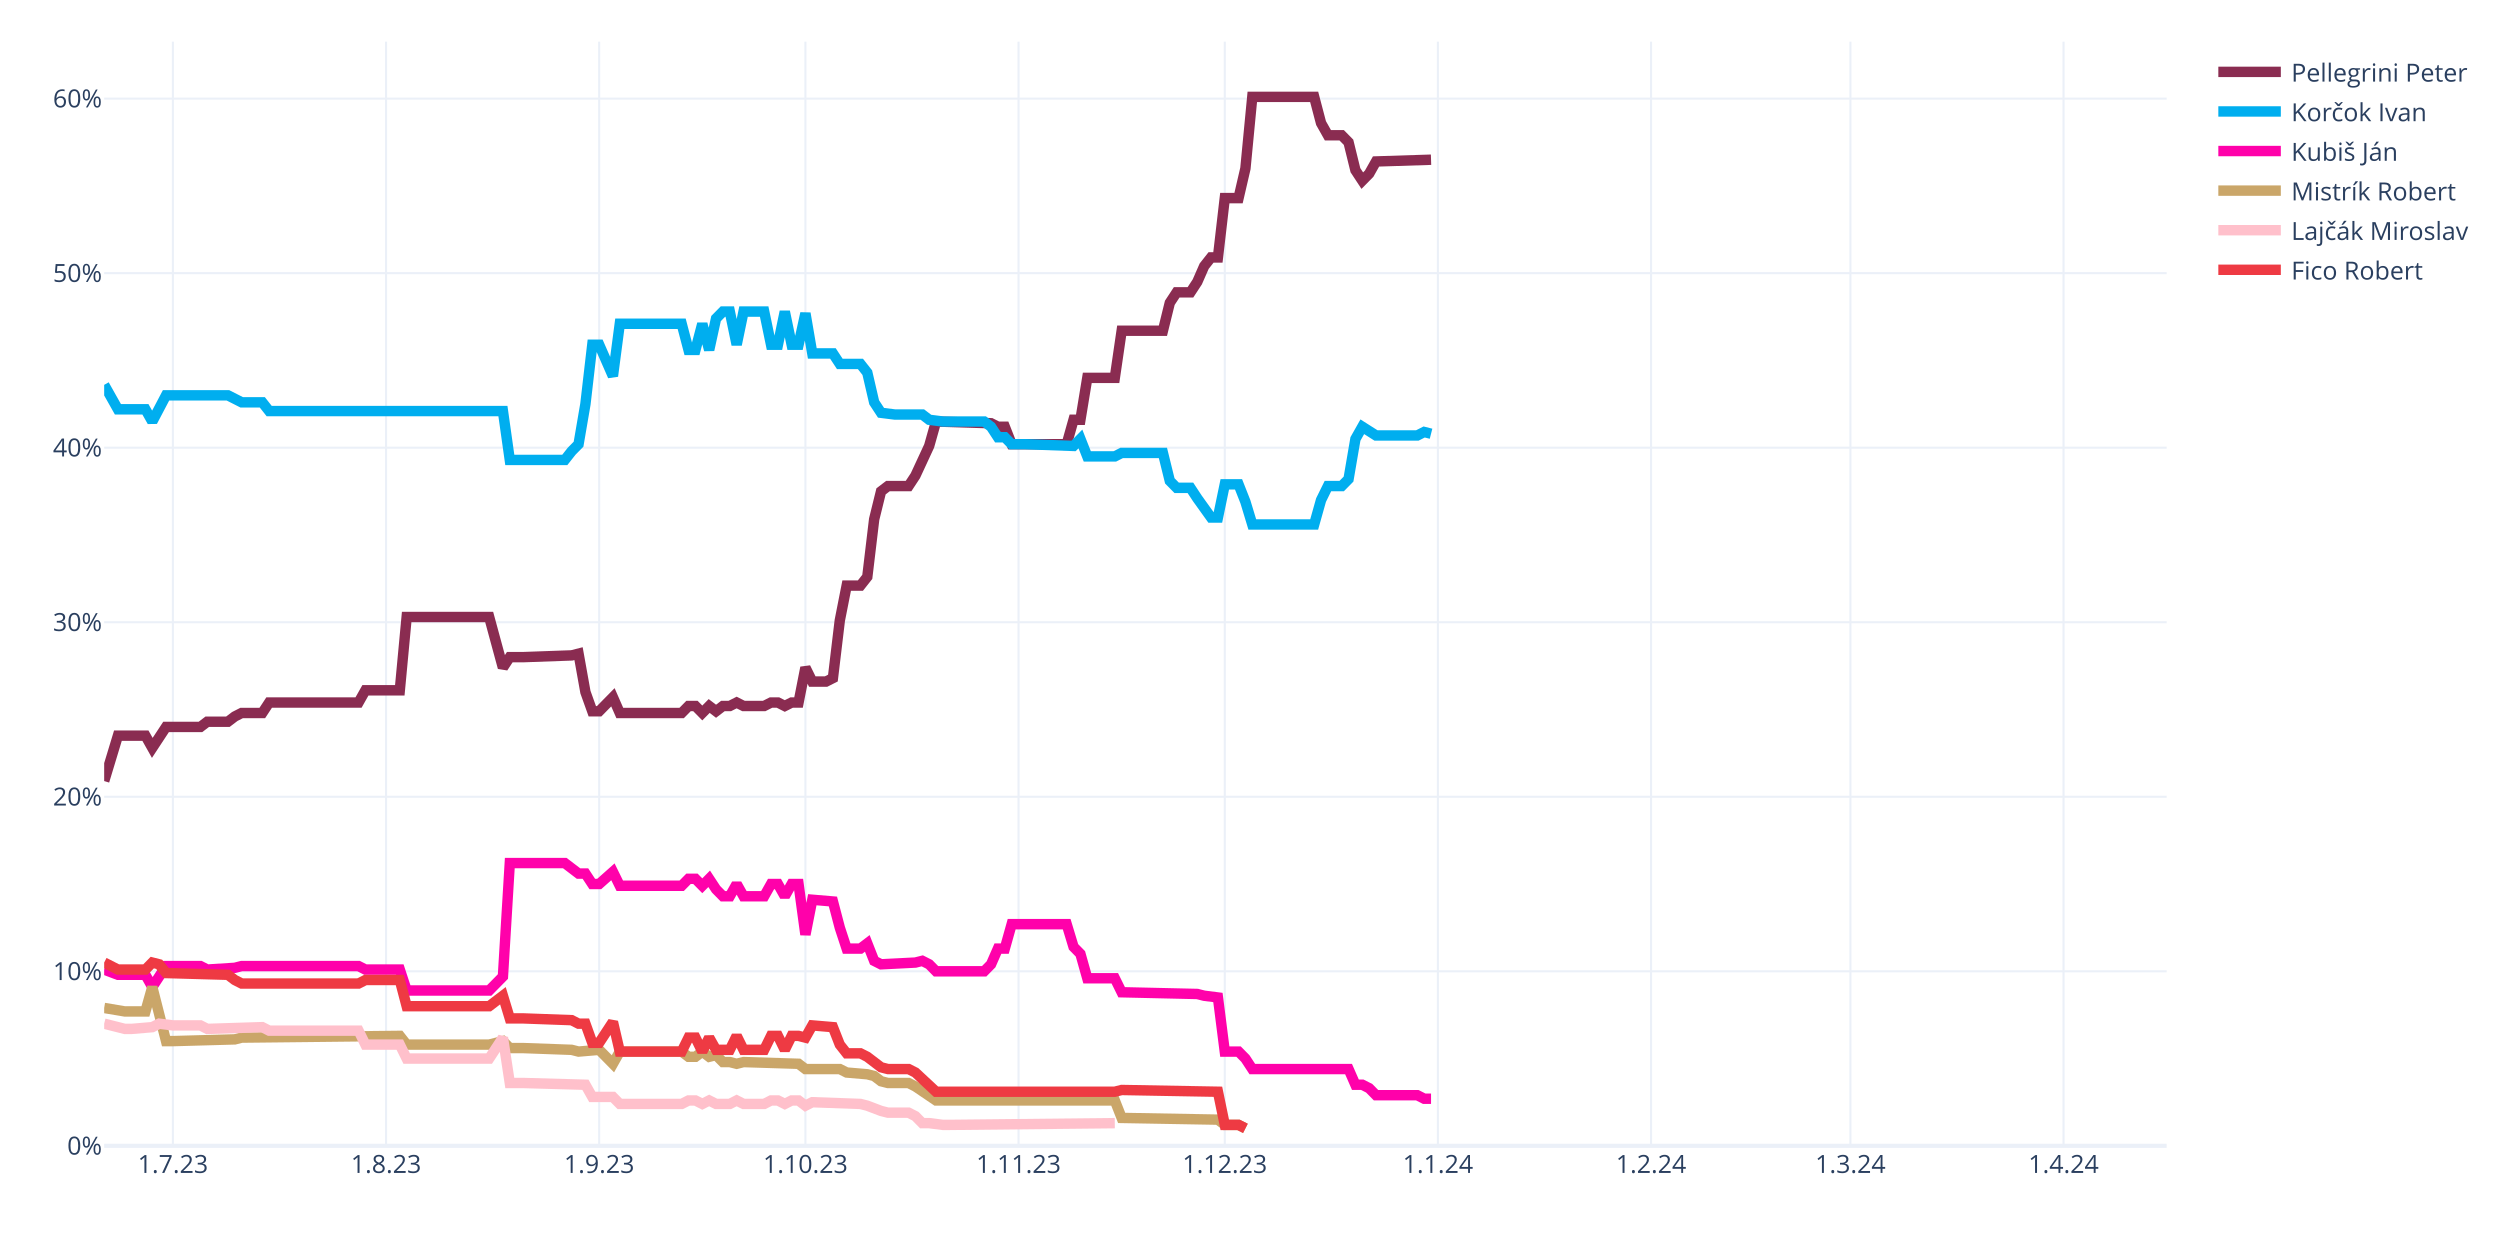
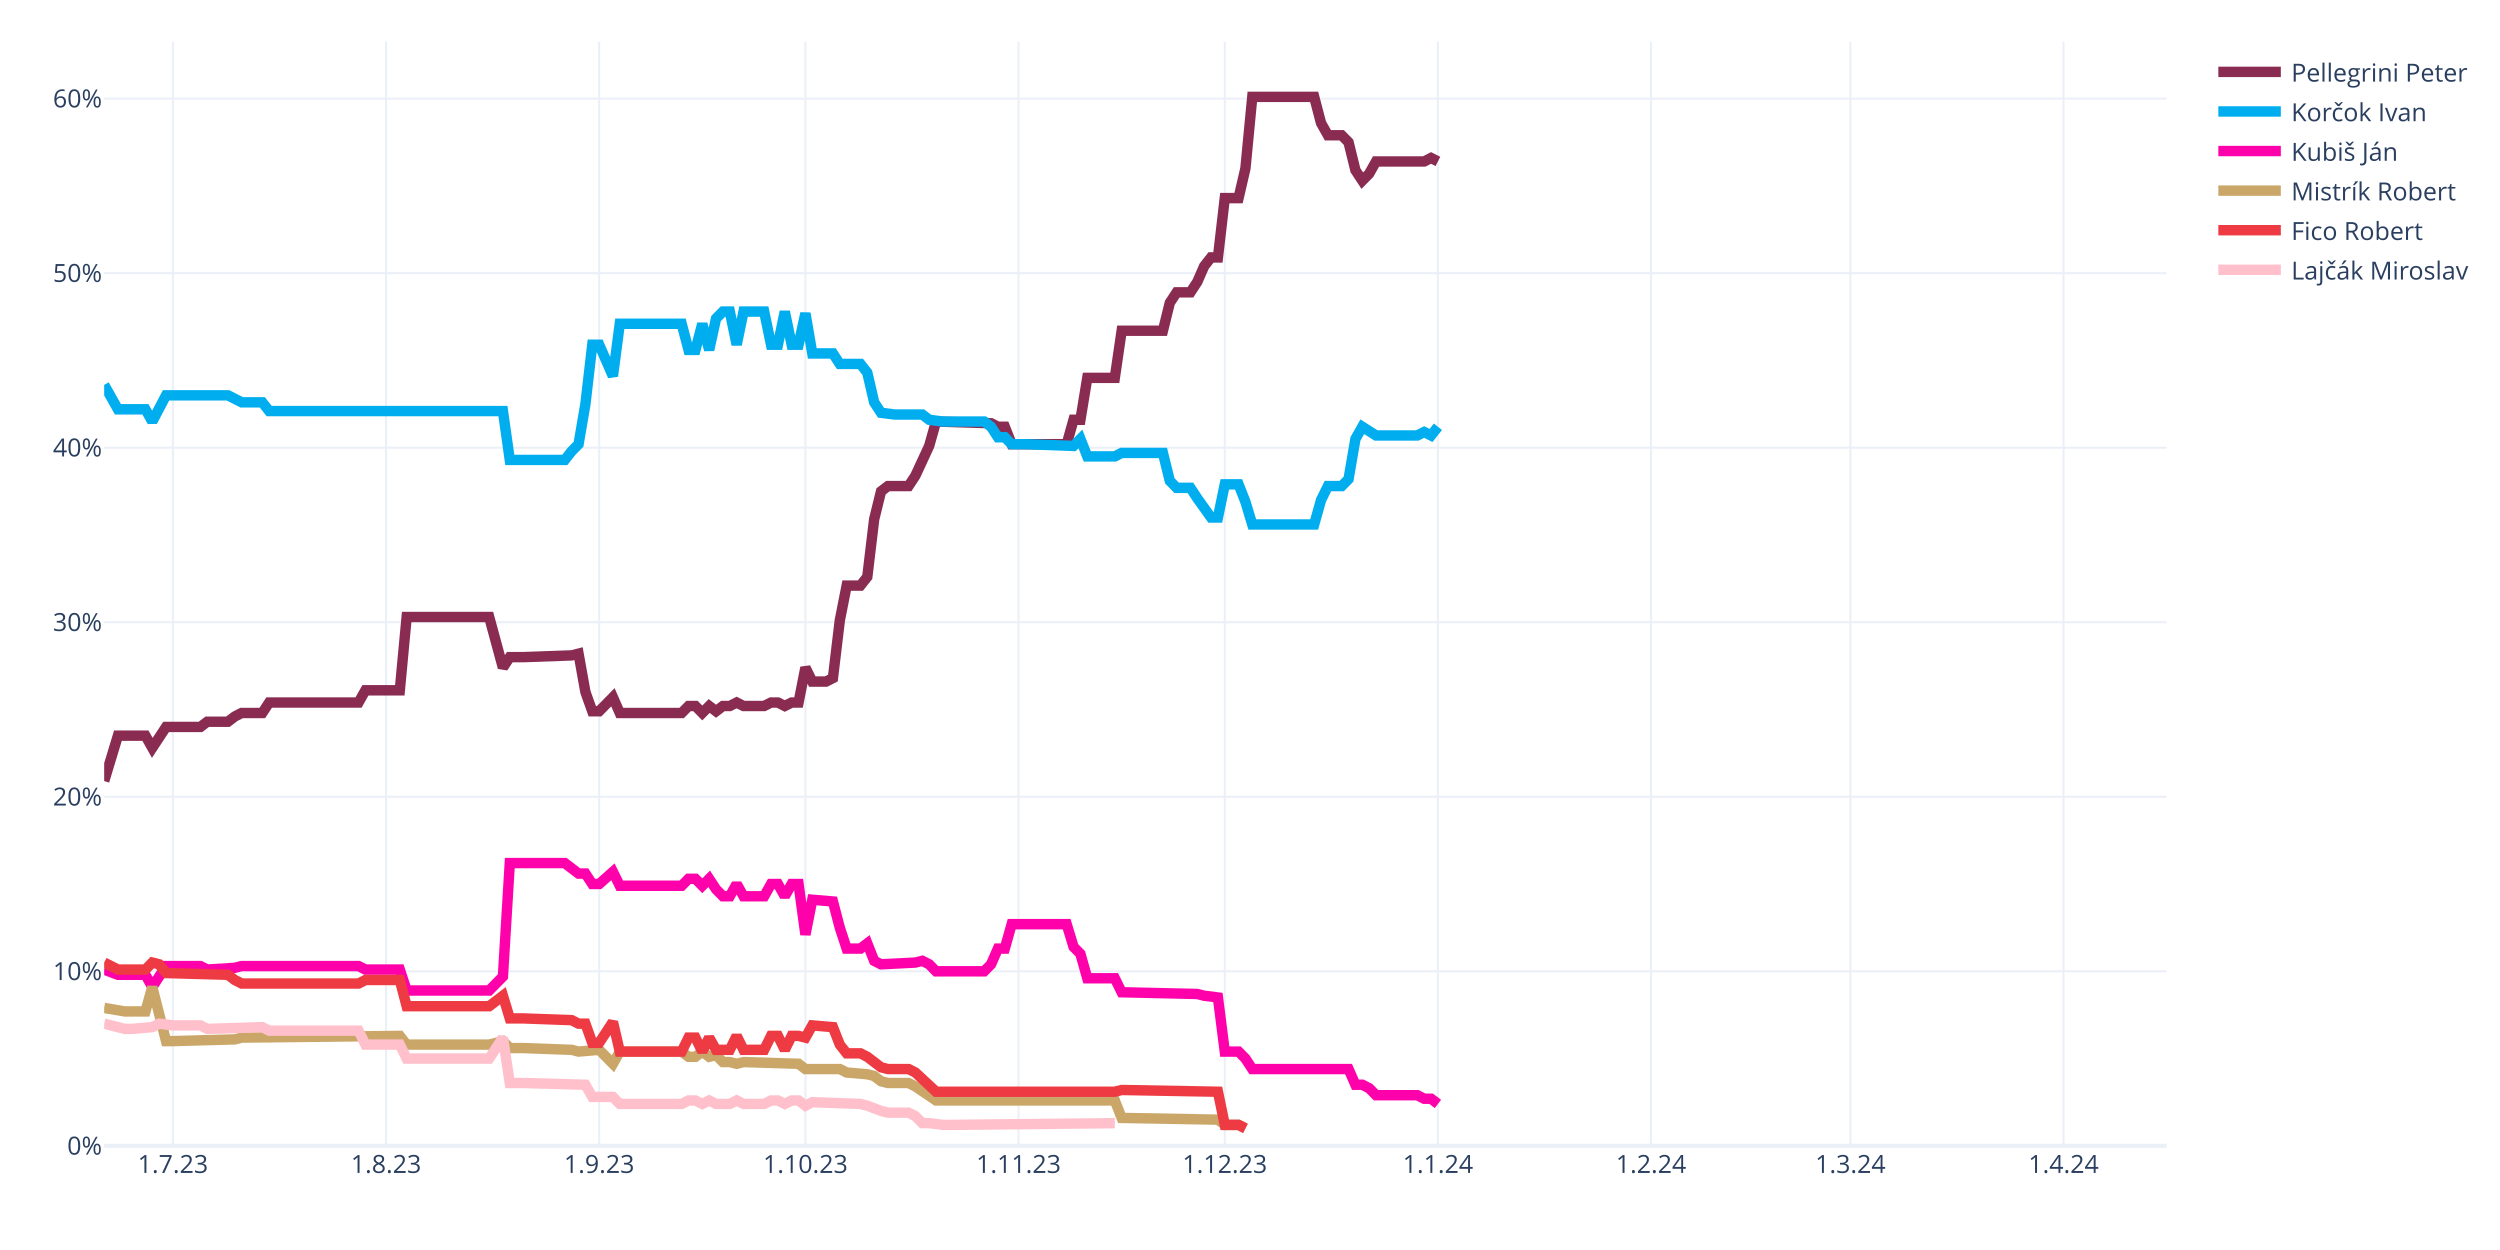
<svg xmlns="http://www.w3.org/2000/svg" class="main-svg" width="1200" height="600" style="" viewBox="0 0 1200 600">
  <rect x="0" y="0" width="1200" height="600" style="fill: rgb(255, 255, 255); fill-opacity: 1;" />
-   <defs id="defs-e6a283">
+   <defs id="defs-ed8a4e">
    <g class="clips">
-       <clipPath id="clipe6a283xyplot" class="plotclip">
+       <clipPath id="cliped8a4exyplot" class="plotclip">
        <rect width="990" height="530" />
      </clipPath>
-       <clipPath class="axesclip" id="clipe6a283x">
+       <clipPath class="axesclip" id="cliped8a4ex">
        <rect x="50" y="0" width="990" height="600" />
      </clipPath>
-       <clipPath class="axesclip" id="clipe6a283y">
+       <clipPath class="axesclip" id="cliped8a4ey">
        <rect x="0" y="20" width="1200" height="530" />
      </clipPath>
-       <clipPath class="axesclip" id="clipe6a283xy">
+       <clipPath class="axesclip" id="cliped8a4exy">
        <rect x="50" y="20" width="990" height="530" />
      </clipPath>
    </g>
    <g class="gradients" />
    <g class="patterns" />
  </defs>
  <g class="bglayer" />
  <g class="layer-below">
    <g class="imagelayer" />
    <g class="shapelayer" />
  </g>
  <g class="cartesianlayer">
    <g class="subplot xy">
      <g class="layer-subplot">
        <g class="shapelayer" />
        <g class="imagelayer" />
      </g>
      <g class="minor-gridlayer">
        <g class="x" />
        <g class="y" />
      </g>
      <g class="gridlayer">
        <g class="x">
          <path class="xgrid crisp" transform="translate(83,0)" d="M0,20v530" style="stroke: rgb(235, 240, 248); stroke-opacity: 1; stroke-width: 1px;" />
          <path class="xgrid crisp" transform="translate(185.3,0)" d="M0,20v530" style="stroke: rgb(235, 240, 248); stroke-opacity: 1; stroke-width: 1px;" />
          <path class="xgrid crisp" transform="translate(287.6,0)" d="M0,20v530" style="stroke: rgb(235, 240, 248); stroke-opacity: 1; stroke-width: 1px;" />
          <path class="xgrid crisp" transform="translate(386.6,0)" d="M0,20v530" style="stroke: rgb(235, 240, 248); stroke-opacity: 1; stroke-width: 1px;" />
          <path class="xgrid crisp" transform="translate(488.9,0)" d="M0,20v530" style="stroke: rgb(235, 240, 248); stroke-opacity: 1; stroke-width: 1px;" />
          <path class="xgrid crisp" transform="translate(587.9,0)" d="M0,20v530" style="stroke: rgb(235, 240, 248); stroke-opacity: 1; stroke-width: 1px;" />
          <path class="xgrid crisp" transform="translate(690.2,0)" d="M0,20v530" style="stroke: rgb(235, 240, 248); stroke-opacity: 1; stroke-width: 1px;" />
          <path class="xgrid crisp" transform="translate(792.5,0)" d="M0,20v530" style="stroke: rgb(235, 240, 248); stroke-opacity: 1; stroke-width: 1px;" />
          <path class="xgrid crisp" transform="translate(888.2,0)" d="M0,20v530" style="stroke: rgb(235, 240, 248); stroke-opacity: 1; stroke-width: 1px;" />
          <path class="xgrid crisp" transform="translate(990.5,0)" d="M0,20v530" style="stroke: rgb(235, 240, 248); stroke-opacity: 1; stroke-width: 1px;" />
        </g>
        <g class="y">
          <path class="ygrid crisp" transform="translate(0,466.22)" d="M50,0h990" style="stroke: rgb(235, 240, 248); stroke-opacity: 1; stroke-width: 1px;" />
          <path class="ygrid crisp" transform="translate(0,382.45)" d="M50,0h990" style="stroke: rgb(235, 240, 248); stroke-opacity: 1; stroke-width: 1px;" />
          <path class="ygrid crisp" transform="translate(0,298.67)" d="M50,0h990" style="stroke: rgb(235, 240, 248); stroke-opacity: 1; stroke-width: 1px;" />
          <path class="ygrid crisp" transform="translate(0,214.89)" d="M50,0h990" style="stroke: rgb(235, 240, 248); stroke-opacity: 1; stroke-width: 1px;" />
          <path class="ygrid crisp" transform="translate(0,131.11)" d="M50,0h990" style="stroke: rgb(235, 240, 248); stroke-opacity: 1; stroke-width: 1px;" />
          <path class="ygrid crisp" transform="translate(0,47.34)" d="M50,0h990" style="stroke: rgb(235, 240, 248); stroke-opacity: 1; stroke-width: 1px;" />
        </g>
      </g>
      <g class="zerolinelayer">
        <path class="yzl zl crisp" transform="translate(0,550)" d="M50,0h990" style="stroke: rgb(235, 240, 248); stroke-opacity: 1; stroke-width: 2px;" />
      </g>
      <path class="xlines-below" />
      <path class="ylines-below" />
      <g class="overlines-below" />
      <g class="xaxislayer-below" />
      <g class="yaxislayer-below" />
      <g class="overaxes-below" />
-       <g class="plot" transform="translate(50,20)" clip-path="url(#clipe6a283xyplot)">
+       <g class="plot" transform="translate(50,20)" clip-path="url(#cliped8a4exyplot)">
        <g class="scatterlayer mlayer">
-           <g class="trace scatter trace83de86" style="stroke-miterlimit: 2; opacity: 1;">
-             <g class="fills" />
-             <g class="errorbars" />
-             <g class="lines">
-               <path class="js-line" d="M0,354.91L6.6,333.12L9.9,333.12L19.8,333.12L23.1,338.99L29.7,328.94L33,328.94L46.2,328.94L49.5,326.42L59.4,326.42L62.7,323.91L66,322.23L69.3,322.23L75.9,322.23L79.2,317.21L122.1,317.21L125.4,311.34L141.9,311.34L145.2,276.16L184.8,276.16L191.4,300.45L194.7,295.42L201.3,295.42L224.4,294.59L227.7,293.75L231,312.18L234.3,321.4L237.6,321.4L240.9,318.04L244.2,314.69L247.5,322.23L277.2,322.23L280.5,318.88L283.8,318.88L287.1,322.23L290.4,318.88L293.7,321.4L297,318.88L300.3,318.88L303.6,317.21L306.9,318.88L316.8,318.88L320.1,317.21L323.4,317.21L326.7,318.88L330,317.21L333.3,317.21L336.6,300.45L339.9,307.15L346.5,307.15L349.8,305.48L353.1,277.83L356.4,261.08L363,261.08L366.3,256.89L369.6,229.24L372.9,215.84L376.2,213.32L379.5,213.32L386.1,213.32L389.4,208.3L396,194.05L399.3,182.33L425.7,183.16L429,184.84L432.3,184.84L435.6,193.22L462,193.22L465.3,181.49L468.6,181.49L471.9,161.38L485.1,161.38L488.4,138.76L508.2,138.76L511.5,125.36L514.8,120.33L518.1,120.33L521.4,120.33L524.7,115.3L528,107.76L531.3,103.57L534.6,103.57L537.9,75.09L544.5,75.09L547.8,60.85L551.1,26.5L554.4,26.5L580.8,26.5L584.1,39.07L587.4,44.93L590.7,44.93L594,44.93L597.3,48.28L600.6,61.69L603.9,66.71L607.2,63.36L610.5,57.5L636.9,56.66" style="vector-effect: none; fill: none; stroke: rgb(138, 44, 81); stroke-opacity: 1; stroke-width: 5px; opacity: 1;" />
-             </g>
-             <g class="points" />
-             <g class="text" />
-           </g>
-           <g class="trace scatter trace130388" style="stroke-miterlimit: 2; opacity: 1;">
-             <g class="fills" />
-             <g class="errorbars" />
-             <g class="lines">
-               <path class="js-line" d="M0,164.73L6.6,176.46L9.9,176.46L19.8,176.46L23.1,182.33L29.7,169.76L33,169.76L59.4,169.76L62.7,171.43L66,173.11L69.3,173.11L75.9,173.11L79.2,177.3L191.4,177.3L194.7,200.76L221.1,200.76L224.4,196.57L227.7,193.22L231,173.95L234.3,145.46L237.6,145.46L244.2,160.54L247.5,135.41L277.2,135.41L280.5,147.98L283.8,147.98L287.1,135.41L290.4,147.98L293.7,132.9L297,129.55L300.3,129.55L303.6,145.46L306.9,129.55L316.8,129.55L320.1,145.46L323.4,145.46L326.7,129.55L330,145.46L333.3,145.46L336.6,130.38L339.9,149.65L349.8,149.65L353.1,154.68L363,154.68L366.3,158.87L369.6,173.11L372.9,178.14L379.5,178.97L382.8,178.97L392.7,178.97L396,181.49L402.6,182.33L405.9,182.33L422.4,182.33L425.7,184.84L429,189.87L432.3,189.87L435.6,193.22L442.2,193.22L465.3,194.05L468.6,190.7L471.9,199.08L475.2,199.08L485.1,199.08L488.4,197.41L508.2,197.41L511.5,210.81L514.8,214.16L518.1,214.16L521.4,214.16L524.7,219.19L531.3,228.4L534.6,228.4L537.9,212.49L541.2,212.49L544.5,212.49L547.8,220.86L551.1,231.75L554.4,231.75L580.8,231.75L584.1,220.02L587.4,213.32L590.7,213.32L594,213.32L597.3,209.97L600.6,190.7L603.9,184.84L610.5,189.03L613.8,189.03L630.3,189.03L633.6,187.35L636.9,188.19" style="vector-effect: none; fill: none; stroke: rgb(0, 174, 239); stroke-opacity: 1; stroke-width: 5px; opacity: 1;" />
-             </g>
-             <g class="points" />
-             <g class="text" />
-           </g>
-           <g class="trace scatter trace6f55b6" style="stroke-miterlimit: 2; opacity: 1;">
-             <g class="fills" />
-             <g class="errorbars" />
-             <g class="lines">
-               <path class="js-line" d="M0,445.39L6.6,447.9L9.9,447.9L19.8,447.9L23.1,453.76L29.7,443.71L33,443.71L46.2,443.71L49.5,445.39L62.7,444.55L66,443.71L122.1,443.71L125.4,445.39L141.9,445.39L145.2,455.44L184.8,455.44L191.4,448.74L194.7,394.28L201.3,394.28L221.1,394.28L224.4,396.79L227.7,399.31L231,399.31L234.3,404.33L237.6,404.33L244.2,398.47L247.5,405.17L277.2,405.17L280.5,401.82L283.8,401.82L287.1,405.17L290.4,401.82L293.7,406.85L297,410.2L300.3,410.2L303.6,404.33L306.9,410.2L316.8,410.2L320.1,404.33L323.4,404.33L326.7,410.2L330,404.33L333.3,404.33L336.6,428.63L339.9,411.87L349.8,412.71L353.1,425.28L356.4,435.33L359.7,435.33L363,435.33L366.3,432.82L369.6,441.2L372.9,442.87L389.4,442.03L392.7,441.2L396,442.87L399.3,446.22L422.4,446.22L425.7,442.87L429,435.33L432.3,435.33L435.6,423.6L442.2,423.6L462,423.6L465.3,434.49L468.6,437.85L471.9,449.57L485.1,449.57L488.4,456.28L524.7,457.11L528,457.95L534.6,458.79L537.9,484.76L544.5,484.76L547.8,488.11L551.1,493.14L554.4,493.14L597.3,493.14L600.6,500.68L603.9,500.68L607.2,502.35L610.5,505.7L613.8,505.7L630.3,505.7L633.6,507.38L636.9,507.38" style="vector-effect: none; fill: none; stroke: rgb(255, 1, 170); stroke-opacity: 1; stroke-width: 5px; opacity: 1;" />
-             </g>
-             <g class="points" />
-             <g class="text" />
-           </g>
-           <g class="trace scatter trace33b7e5" style="stroke-miterlimit: 2; opacity: 1;">
+           <g class="trace scatter tracedd5654" style="stroke-miterlimit: 2; opacity: 1;">
+             <g class="fills" />
+             <g class="errorbars" />
+             <g class="lines">
+               <path class="js-line" d="M0,354.91L6.6,333.12L9.9,333.12L19.8,333.12L23.1,338.99L29.7,328.94L33,328.94L46.2,328.94L49.5,326.42L59.4,326.42L62.7,323.91L66,322.23L69.3,322.23L75.9,322.23L79.2,317.21L122.1,317.21L125.4,311.34L141.9,311.34L145.2,276.16L184.8,276.16L191.4,300.45L194.7,295.42L201.3,295.42L224.4,294.59L227.7,293.75L231,312.18L234.3,321.4L237.6,321.4L240.9,318.04L244.2,314.69L247.5,322.23L277.2,322.23L280.5,318.88L283.8,318.88L287.1,322.23L290.4,318.88L293.7,321.4L297,318.88L300.3,318.88L303.6,317.21L306.9,318.88L316.8,318.88L320.1,317.21L323.4,317.21L326.7,318.88L330,317.21L333.3,317.21L336.6,300.45L339.9,307.15L346.5,307.15L349.8,305.48L353.1,277.83L356.4,261.08L363,261.08L366.3,256.89L369.6,229.24L372.9,215.84L376.2,213.32L379.5,213.32L386.1,213.32L389.4,208.3L396,194.05L399.3,182.33L425.7,183.16L429,184.84L432.3,184.84L435.6,193.22L462,193.22L465.3,181.49L468.6,181.49L471.9,161.38L485.1,161.38L488.4,138.76L508.2,138.76L511.5,125.36L514.8,120.33L518.1,120.33L521.4,120.33L524.7,115.3L528,107.76L531.3,103.57L534.6,103.57L537.9,75.09L544.5,75.09L547.8,60.85L551.1,26.5L554.4,26.5L580.8,26.5L584.1,39.07L587.4,44.93L590.7,44.93L594,44.93L597.3,48.28L600.6,61.69L603.9,66.71L607.2,63.36L610.5,57.5L633.6,57.5L636.9,55.82L640.2,57.5" style="vector-effect: none; fill: none; stroke: rgb(138, 44, 81); stroke-opacity: 1; stroke-width: 5px; opacity: 1;" />
+             </g>
+             <g class="points" />
+             <g class="text" />
+           </g>
+           <g class="trace scatter tracea7fb54" style="stroke-miterlimit: 2; opacity: 1;">
+             <g class="fills" />
+             <g class="errorbars" />
+             <g class="lines">
+               <path class="js-line" d="M0,164.73L6.6,176.46L9.9,176.46L19.8,176.46L23.1,182.33L29.7,169.76L33,169.76L59.4,169.76L62.7,171.43L66,173.11L69.3,173.11L75.9,173.11L79.2,177.3L191.4,177.3L194.7,200.76L221.1,200.76L224.4,196.57L227.7,193.22L231,173.95L234.3,145.46L237.6,145.46L244.2,160.54L247.5,135.41L277.2,135.41L280.5,147.98L283.8,147.98L287.1,135.41L290.4,147.98L293.7,132.9L297,129.55L300.3,129.55L303.6,145.46L306.9,129.55L316.8,129.55L320.1,145.46L323.4,145.46L326.7,129.55L330,145.46L333.3,145.46L336.6,130.38L339.9,149.65L349.8,149.65L353.1,154.68L363,154.68L366.3,158.87L369.6,173.11L372.9,178.14L379.5,178.97L382.8,178.97L392.7,178.97L396,181.49L402.6,182.33L405.9,182.33L422.4,182.33L425.7,184.84L429,189.87L432.3,189.87L435.6,193.22L442.2,193.22L465.3,194.05L468.6,190.7L471.9,199.08L475.2,199.08L485.1,199.08L488.4,197.41L508.2,197.41L511.5,210.81L514.8,214.16L518.1,214.16L521.4,214.16L524.7,219.19L531.3,228.4L534.6,228.4L537.9,212.49L541.2,212.49L544.5,212.49L547.8,220.86L551.1,231.75L554.4,231.75L580.8,231.75L584.1,220.02L587.4,213.32L590.7,213.32L594,213.32L597.3,209.97L600.6,190.7L603.9,184.84L610.5,189.03L613.8,189.03L630.3,189.03L633.6,187.35L636.9,189.03L640.2,184.84" style="vector-effect: none; fill: none; stroke: rgb(0, 174, 239); stroke-opacity: 1; stroke-width: 5px; opacity: 1;" />
+             </g>
+             <g class="points" />
+             <g class="text" />
+           </g>
+           <g class="trace scatter trace94bc5e" style="stroke-miterlimit: 2; opacity: 1;">
+             <g class="fills" />
+             <g class="errorbars" />
+             <g class="lines">
+               <path class="js-line" d="M0,445.39L6.6,447.9L9.9,447.9L19.8,447.9L23.1,453.76L29.7,443.71L33,443.71L46.2,443.71L49.5,445.39L62.7,444.55L66,443.71L122.1,443.71L125.4,445.39L141.9,445.39L145.2,455.44L184.8,455.44L191.4,448.74L194.7,394.28L201.3,394.28L221.1,394.28L224.4,396.79L227.7,399.31L231,399.31L234.3,404.33L237.6,404.33L244.2,398.47L247.5,405.17L277.2,405.17L280.5,401.82L283.8,401.82L287.1,405.17L290.4,401.82L293.7,406.85L297,410.2L300.3,410.2L303.6,404.33L306.9,410.2L316.8,410.2L320.1,404.33L323.4,404.33L326.7,410.2L330,404.33L333.3,404.33L336.6,428.63L339.9,411.87L349.8,412.71L353.1,425.28L356.4,435.33L359.7,435.33L363,435.33L366.3,432.82L369.6,441.2L372.9,442.87L389.4,442.03L392.7,441.2L396,442.87L399.3,446.22L422.4,446.22L425.7,442.87L429,435.33L432.3,435.33L435.6,423.6L442.2,423.6L462,423.6L465.3,434.49L468.6,437.85L471.9,449.57L485.1,449.57L488.4,456.28L524.7,457.11L528,457.95L534.6,458.79L537.9,484.76L544.5,484.76L547.8,488.11L551.1,493.14L554.4,493.14L597.3,493.14L600.6,500.68L603.9,500.68L607.2,502.35L610.5,505.7L613.8,505.7L630.3,505.7L633.6,507.38L636.9,507.38L640.2,509.89" style="vector-effect: none; fill: none; stroke: rgb(255, 1, 170); stroke-opacity: 1; stroke-width: 5px; opacity: 1;" />
+             </g>
+             <g class="points" />
+             <g class="text" />
+           </g>
+           <g class="trace scatter trace31423b" style="stroke-miterlimit: 2; opacity: 1;">
            <g class="fills" />
            <g class="errorbars" />
            <g class="lines">
              <path class="js-line" d="M0,463.82L9.9,465.49L13.2,465.49L19.8,465.49L23.1,453.76L29.7,479.73L33,479.73L62.7,478.9L66,478.06L141.9,477.22L145.2,481.41L184.8,481.41L191.4,479.73L194.7,483.08L201.3,483.08L224.4,483.92L227.7,484.76L237.6,483.92L240.9,487.27L244.2,490.62L247.5,484.76L277.2,484.76L280.5,487.27L283.8,487.27L287.1,484.76L290.4,487.27L293.7,486.44L297,489.79L300.3,489.79L303.6,490.62L306.9,489.79L333.3,490.62L336.6,493.14L353.1,493.14L356.4,494.81L366.3,495.65L369.6,496.49L372.9,499L376.2,499.84L386.1,499.84L389.4,501.52L399.3,508.22L402.6,508.22L485.1,508.22L488.4,516.6L534.6,517.43L537.9,519.95L544.5,519.95L547.8,521.62" style="vector-effect: none; fill: none; stroke: rgb(202, 166, 105); stroke-opacity: 1; stroke-width: 5px; opacity: 1;" />
            </g>
            <g class="points" />
            <g class="text" />
          </g>
-           <g class="trace scatter trace01d8a4" style="stroke-miterlimit: 2; opacity: 1;">
+           <g class="trace scatter tracece8386" style="stroke-miterlimit: 2; opacity: 1;">
+             <g class="fills" />
+             <g class="errorbars" />
+             <g class="lines">
+               <path class="js-line" d="M0,442.03L6.6,445.39L9.9,445.39L19.8,445.39L23.1,442.03L26.4,442.87L29.7,447.06L59.4,447.9L62.7,450.41L66,452.09L69.3,452.09L122.1,452.09L125.4,450.41L141.9,450.41L145.2,462.98L184.8,462.98L191.4,457.95L194.7,468.84L201.3,468.84L224.4,469.68L227.7,471.36L231,471.36L234.3,480.57L237.6,480.57L240.9,475.54L244.2,470.52L247.5,484.76L277.2,484.76L280.5,478.06L283.8,478.06L287.1,484.76L290.4,478.06L293.7,483.92L300.3,483.92L303.6,477.22L306.9,483.92L310.2,483.92L316.8,483.92L320.1,477.22L323.4,477.22L326.7,483.92L330,477.22L333.3,477.22L336.6,478.06L339.9,472.19L349.8,473.03L353.1,481.41L356.4,485.6L359.7,485.6L363,485.6L366.3,487.27L372.9,492.3L376.2,493.14L386.1,493.14L389.4,494.81L399.3,504.03L402.6,504.03L485.1,504.03L488.4,503.19L534.6,504.03L537.9,519.95L544.5,519.95L547.8,521.62" style="vector-effect: none; fill: none; stroke: rgb(238, 58, 67); stroke-opacity: 1; stroke-width: 5px; opacity: 1;" />
+             </g>
+             <g class="points" />
+             <g class="text" />
+           </g>
+           <g class="trace scatter trace9d3723" style="stroke-miterlimit: 2; opacity: 1;">
            <g class="fills" />
            <g class="errorbars" />
            <g class="lines">
              <path class="js-line" d="M0,471.36L9.9,473.87L13.2,473.87L23.1,473.03L26.4,471.36L33,472.19L36.3,472.19L46.2,472.19L49.5,473.87L75.9,473.03L79.2,474.71L122.1,474.71L125.4,481.41L141.9,481.41L145.2,488.11L184.8,488.11L191.4,478.06L194.7,499.84L201.3,499.84L231,500.68L234.3,506.54L244.2,506.54L247.5,509.89L277.2,509.89L280.5,508.22L283.8,508.22L287.1,509.89L290.4,508.22L293.7,509.89L300.3,509.89L303.6,508.22L306.9,509.89L310.2,509.89L316.8,509.89L320.1,508.22L323.4,508.22L326.7,509.89L330,508.22L333.3,508.22L336.6,510.73L339.9,509.06L363,509.89L366.3,510.73L372.9,513.24L376.2,514.08L386.1,514.08L389.4,515.76L392.7,519.11L396,519.11L402.6,519.95L405.9,519.95L485.1,519.11" style="vector-effect: none; fill: none; stroke: rgb(255, 192, 203); stroke-opacity: 1; stroke-width: 5px; opacity: 1;" />
-             </g>
-             <g class="points" />
-             <g class="text" />
-           </g>
-           <g class="trace scatter trace825df5" style="stroke-miterlimit: 2; opacity: 1;">
-             <g class="fills" />
-             <g class="errorbars" />
-             <g class="lines">
-               <path class="js-line" d="M0,442.03L6.6,445.39L9.9,445.39L19.8,445.39L23.1,442.03L26.4,442.87L29.7,447.06L59.4,447.9L62.7,450.41L66,452.09L69.3,452.09L122.1,452.09L125.4,450.41L141.9,450.41L145.2,462.98L184.8,462.98L191.4,457.95L194.7,468.84L201.3,468.84L224.4,469.68L227.7,471.36L231,471.36L234.3,480.57L237.6,480.57L240.9,475.54L244.2,470.52L247.5,484.76L277.2,484.76L280.5,478.06L283.8,478.06L287.1,484.76L290.4,478.06L293.7,483.92L300.3,483.92L303.6,477.22L306.9,483.92L310.2,483.92L316.8,483.92L320.1,477.22L323.4,477.22L326.7,483.92L330,477.22L333.3,477.22L336.6,478.06L339.9,472.19L349.8,473.03L353.1,481.41L356.4,485.6L359.7,485.6L363,485.6L366.3,487.27L372.9,492.3L376.2,493.14L386.1,493.14L389.4,494.81L399.3,504.03L402.6,504.03L485.1,504.03L488.4,503.19L534.6,504.03L537.9,519.95L544.5,519.95L547.8,521.62" style="vector-effect: none; fill: none; stroke: rgb(238, 58, 67); stroke-opacity: 1; stroke-width: 5px; opacity: 1;" />
            </g>
            <g class="points" />
            <g class="text" />
          </g>
        </g>
      </g>
      <g class="overplot" />
      <path class="xlines-above crisp" d="M0,0" style="fill: none;" />
      <path class="ylines-above crisp" d="M0,0" style="fill: none;" />
      <g class="overlines-above" />
      <g class="xaxislayer-above">
        <g class="xtick">
          <text text-anchor="middle" x="0" y="563" transform="translate(83,0)" style="font-family: 'Open Sans', verdana, arial, sans-serif; font-size: 12px; fill: rgb(42, 63, 95); fill-opacity: 1; white-space: pre; opacity: 1;">1.7.23</text>
        </g>
        <g class="xtick">
          <text text-anchor="middle" x="0" y="563" style="font-family: 'Open Sans', verdana, arial, sans-serif; font-size: 12px; fill: rgb(42, 63, 95); fill-opacity: 1; white-space: pre; opacity: 1;" transform="translate(185.3,0)">1.8.23</text>
        </g>
        <g class="xtick">
          <text text-anchor="middle" x="0" y="563" style="font-family: 'Open Sans', verdana, arial, sans-serif; font-size: 12px; fill: rgb(42, 63, 95); fill-opacity: 1; white-space: pre; opacity: 1;" transform="translate(287.6,0)">1.9.23</text>
        </g>
        <g class="xtick">
          <text text-anchor="middle" x="0" y="563" style="font-family: 'Open Sans', verdana, arial, sans-serif; font-size: 12px; fill: rgb(42, 63, 95); fill-opacity: 1; white-space: pre; opacity: 1;" transform="translate(386.6,0)">1.10.23</text>
        </g>
        <g class="xtick">
          <text text-anchor="middle" x="0" y="563" style="font-family: 'Open Sans', verdana, arial, sans-serif; font-size: 12px; fill: rgb(42, 63, 95); fill-opacity: 1; white-space: pre; opacity: 1;" transform="translate(488.9,0)">1.11.23</text>
        </g>
        <g class="xtick">
          <text text-anchor="middle" x="0" y="563" style="font-family: 'Open Sans', verdana, arial, sans-serif; font-size: 12px; fill: rgb(42, 63, 95); fill-opacity: 1; white-space: pre; opacity: 1;" transform="translate(587.9,0)">1.12.23</text>
        </g>
        <g class="xtick">
          <text text-anchor="middle" x="0" y="563" style="font-family: 'Open Sans', verdana, arial, sans-serif; font-size: 12px; fill: rgb(42, 63, 95); fill-opacity: 1; white-space: pre; opacity: 1;" transform="translate(690.2,0)">1.1.24</text>
        </g>
        <g class="xtick">
          <text text-anchor="middle" x="0" y="563" style="font-family: 'Open Sans', verdana, arial, sans-serif; font-size: 12px; fill: rgb(42, 63, 95); fill-opacity: 1; white-space: pre; opacity: 1;" transform="translate(792.5,0)">1.2.24</text>
        </g>
        <g class="xtick">
          <text text-anchor="middle" x="0" y="563" style="font-family: 'Open Sans', verdana, arial, sans-serif; font-size: 12px; fill: rgb(42, 63, 95); fill-opacity: 1; white-space: pre; opacity: 1;" transform="translate(888.2,0)">1.3.24</text>
        </g>
        <g class="xtick">
          <text text-anchor="middle" x="0" y="563" style="font-family: 'Open Sans', verdana, arial, sans-serif; font-size: 12px; fill: rgb(42, 63, 95); fill-opacity: 1; white-space: pre; opacity: 1;" transform="translate(990.5,0)">1.4.24</text>
        </g>
      </g>
      <g class="yaxislayer-above">
        <g class="ytick">
          <text text-anchor="end" x="49" y="4.2" transform="translate(0,550)" style="font-family: 'Open Sans', verdana, arial, sans-serif; font-size: 12px; fill: rgb(42, 63, 95); fill-opacity: 1; white-space: pre; opacity: 1;">0%</text>
        </g>
        <g class="ytick">
          <text text-anchor="end" x="49" y="4.2" style="font-family: 'Open Sans', verdana, arial, sans-serif; font-size: 12px; fill: rgb(42, 63, 95); fill-opacity: 1; white-space: pre; opacity: 1;" transform="translate(0,466.22)">10%</text>
        </g>
        <g class="ytick">
          <text text-anchor="end" x="49" y="4.2" style="font-family: 'Open Sans', verdana, arial, sans-serif; font-size: 12px; fill: rgb(42, 63, 95); fill-opacity: 1; white-space: pre; opacity: 1;" transform="translate(0,382.45)">20%</text>
        </g>
        <g class="ytick">
          <text text-anchor="end" x="49" y="4.2" style="font-family: 'Open Sans', verdana, arial, sans-serif; font-size: 12px; fill: rgb(42, 63, 95); fill-opacity: 1; white-space: pre; opacity: 1;" transform="translate(0,298.67)">30%</text>
        </g>
        <g class="ytick">
          <text text-anchor="end" x="49" y="4.2" style="font-family: 'Open Sans', verdana, arial, sans-serif; font-size: 12px; fill: rgb(42, 63, 95); fill-opacity: 1; white-space: pre; opacity: 1;" transform="translate(0,214.89)">40%</text>
        </g>
        <g class="ytick">
          <text text-anchor="end" x="49" y="4.2" style="font-family: 'Open Sans', verdana, arial, sans-serif; font-size: 12px; fill: rgb(42, 63, 95); fill-opacity: 1; white-space: pre; opacity: 1;" transform="translate(0,131.11)">50%</text>
        </g>
        <g class="ytick">
          <text text-anchor="end" x="49" y="4.2" style="font-family: 'Open Sans', verdana, arial, sans-serif; font-size: 12px; fill: rgb(42, 63, 95); fill-opacity: 1; white-space: pre; opacity: 1;" transform="translate(0,47.34)">60%</text>
        </g>
      </g>
      <g class="overaxes-above" />
    </g>
  </g>
  <g class="polarlayer" />
  <g class="smithlayer" />
  <g class="ternarylayer" />
  <g class="geolayer" />
  <g class="funnelarealayer" />
  <g class="pielayer" />
  <g class="iciclelayer" />
  <g class="treemaplayer" />
  <g class="sunburstlayer" />
  <g class="glimages" />
-   <defs id="topdefs-e6a283">
+   <defs id="topdefs-ed8a4e">
    <g class="clips" />
-     <clipPath id="legende6a283">
+     <clipPath id="legended8a4e">
      <rect width="128" height="124" x="0" y="0" />
    </clipPath>
  </defs>
  <g class="layer-above">
    <g class="imagelayer" />
    <g class="shapelayer" />
  </g>
  <g class="infolayer">
    <g class="legend" pointer-events="all" transform="translate(1059.8,20)">
      <rect class="bg" shape-rendering="crispEdges" style="stroke: rgb(68, 68, 68); stroke-opacity: 1; fill: rgb(255, 255, 255); fill-opacity: 1; stroke-width: 0px;" width="128" height="124" x="0" y="0" />
-       <g class="scrollbox" transform="" clip-path="url(#legende6a283)">
+       <g class="scrollbox" transform="" clip-path="url(#legended8a4e)">
        <g class="groups">
          <g class="traces" transform="translate(0,14.5)" style="opacity: 1;">
            <text class="legendtext" text-anchor="start" x="40" y="4.68" style="font-family: 'Open Sans', verdana, arial, sans-serif; font-size: 12px; fill: rgb(42, 63, 95); fill-opacity: 1; white-space: pre;">Pellegrini Peter</text>
            <g class="layers" style="opacity: 1;">
              <g class="legendfill" />
              <g class="legendlines">
                <path class="js-line" d="M5,0h30" style="fill: none; stroke: rgb(138, 44, 81); stroke-opacity: 1; stroke-width: 5px;" />
              </g>
              <g class="legendsymbols">
                <g class="legendpoints" />
              </g>
            </g>
            <rect class="legendtoggle" x="0" y="-9.5" width="122.703" height="19" style="fill: rgb(0, 0, 0); fill-opacity: 0;" />
          </g>
          <g class="traces" transform="translate(0,33.5)" style="opacity: 1;">
            <text class="legendtext" text-anchor="start" x="40" y="4.68" style="font-family: 'Open Sans', verdana, arial, sans-serif; font-size: 12px; fill: rgb(42, 63, 95); fill-opacity: 1; white-space: pre;">Korčok Ivan</text>
            <g class="layers" style="opacity: 1;">
              <g class="legendfill" />
              <g class="legendlines">
                <path class="js-line" d="M5,0h30" style="fill: none; stroke: rgb(0, 174, 239); stroke-opacity: 1; stroke-width: 5px;" />
              </g>
              <g class="legendsymbols">
                <g class="legendpoints" />
              </g>
            </g>
            <rect class="legendtoggle" x="0" y="-9.5" width="122.703" height="19" style="fill: rgb(0, 0, 0); fill-opacity: 0;" />
          </g>
          <g class="traces" transform="translate(0,52.5)" style="opacity: 1;">
            <text class="legendtext" text-anchor="start" x="40" y="4.68" style="font-family: 'Open Sans', verdana, arial, sans-serif; font-size: 12px; fill: rgb(42, 63, 95); fill-opacity: 1; white-space: pre;">Kubiš Ján</text>
            <g class="layers" style="opacity: 1;">
              <g class="legendfill" />
              <g class="legendlines">
                <path class="js-line" d="M5,0h30" style="fill: none; stroke: rgb(255, 1, 170); stroke-opacity: 1; stroke-width: 5px;" />
              </g>
              <g class="legendsymbols">
                <g class="legendpoints" />
              </g>
            </g>
            <rect class="legendtoggle" x="0" y="-9.5" width="122.703" height="19" style="fill: rgb(0, 0, 0); fill-opacity: 0;" />
          </g>
          <g class="traces" transform="translate(0,71.5)" style="opacity: 1;">
            <text class="legendtext" text-anchor="start" x="40" y="4.68" style="font-family: 'Open Sans', verdana, arial, sans-serif; font-size: 12px; fill: rgb(42, 63, 95); fill-opacity: 1; white-space: pre;">Mistrík Robert</text>
            <g class="layers" style="opacity: 1;">
              <g class="legendfill" />
              <g class="legendlines">
                <path class="js-line" d="M5,0h30" style="fill: none; stroke: rgb(202, 166, 105); stroke-opacity: 1; stroke-width: 5px;" />
              </g>
              <g class="legendsymbols">
                <g class="legendpoints" />
              </g>
            </g>
            <rect class="legendtoggle" x="0" y="-9.5" width="122.703" height="19" style="fill: rgb(0, 0, 0); fill-opacity: 0;" />
          </g>
          <g class="traces" transform="translate(0,90.5)" style="opacity: 1;">
+             <text class="legendtext" text-anchor="start" x="40" y="4.68" style="font-family: 'Open Sans', verdana, arial, sans-serif; font-size: 12px; fill: rgb(42, 63, 95); fill-opacity: 1; white-space: pre;">Fico Robert</text>
+             <g class="layers" style="opacity: 1;">
+               <g class="legendfill" />
+               <g class="legendlines">
+                 <path class="js-line" d="M5,0h30" style="fill: none; stroke: rgb(238, 58, 67); stroke-opacity: 1; stroke-width: 5px;" />
+               </g>
+               <g class="legendsymbols">
+                 <g class="legendpoints" />
+               </g>
+             </g>
+             <rect class="legendtoggle" x="0" y="-9.5" width="122.703" height="19" style="fill: rgb(0, 0, 0); fill-opacity: 0;" />
+           </g>
+           <g class="traces" transform="translate(0,109.5)" style="opacity: 1;">
            <text class="legendtext" text-anchor="start" x="40" y="4.68" style="font-family: 'Open Sans', verdana, arial, sans-serif; font-size: 12px; fill: rgb(42, 63, 95); fill-opacity: 1; white-space: pre;">Lajčák Miroslav</text>
            <g class="layers" style="opacity: 1;">
              <g class="legendfill" />
              <g class="legendlines">
                <path class="js-line" d="M5,0h30" style="fill: none; stroke: rgb(255, 192, 203); stroke-opacity: 1; stroke-width: 5px;" />
-               </g>
-               <g class="legendsymbols">
-                 <g class="legendpoints" />
-               </g>
-             </g>
-             <rect class="legendtoggle" x="0" y="-9.5" width="122.703" height="19" style="fill: rgb(0, 0, 0); fill-opacity: 0;" />
-           </g>
-           <g class="traces" transform="translate(0,109.5)" style="opacity: 1;">
-             <text class="legendtext" text-anchor="start" x="40" y="4.68" style="font-family: 'Open Sans', verdana, arial, sans-serif; font-size: 12px; fill: rgb(42, 63, 95); fill-opacity: 1; white-space: pre;">Fico Robert</text>
-             <g class="layers" style="opacity: 1;">
-               <g class="legendfill" />
-               <g class="legendlines">
-                 <path class="js-line" d="M5,0h30" style="fill: none; stroke: rgb(238, 58, 67); stroke-opacity: 1; stroke-width: 5px;" />
              </g>
              <g class="legendsymbols">
                <g class="legendpoints" />
              </g>
            </g>
            <rect class="legendtoggle" x="0" y="-9.5" width="122.703" height="19" style="fill: rgb(0, 0, 0); fill-opacity: 0;" />
          </g>
        </g>
      </g>
      <rect class="scrollbar" rx="20" ry="3" width="0" height="0" style="fill: rgb(128, 139, 164); fill-opacity: 1;" x="0" y="0" />
    </g>
    <g class="g-gtitle" />
    <g class="g-xtitle" />
    <g class="g-ytitle" />
  </g>
</svg>
